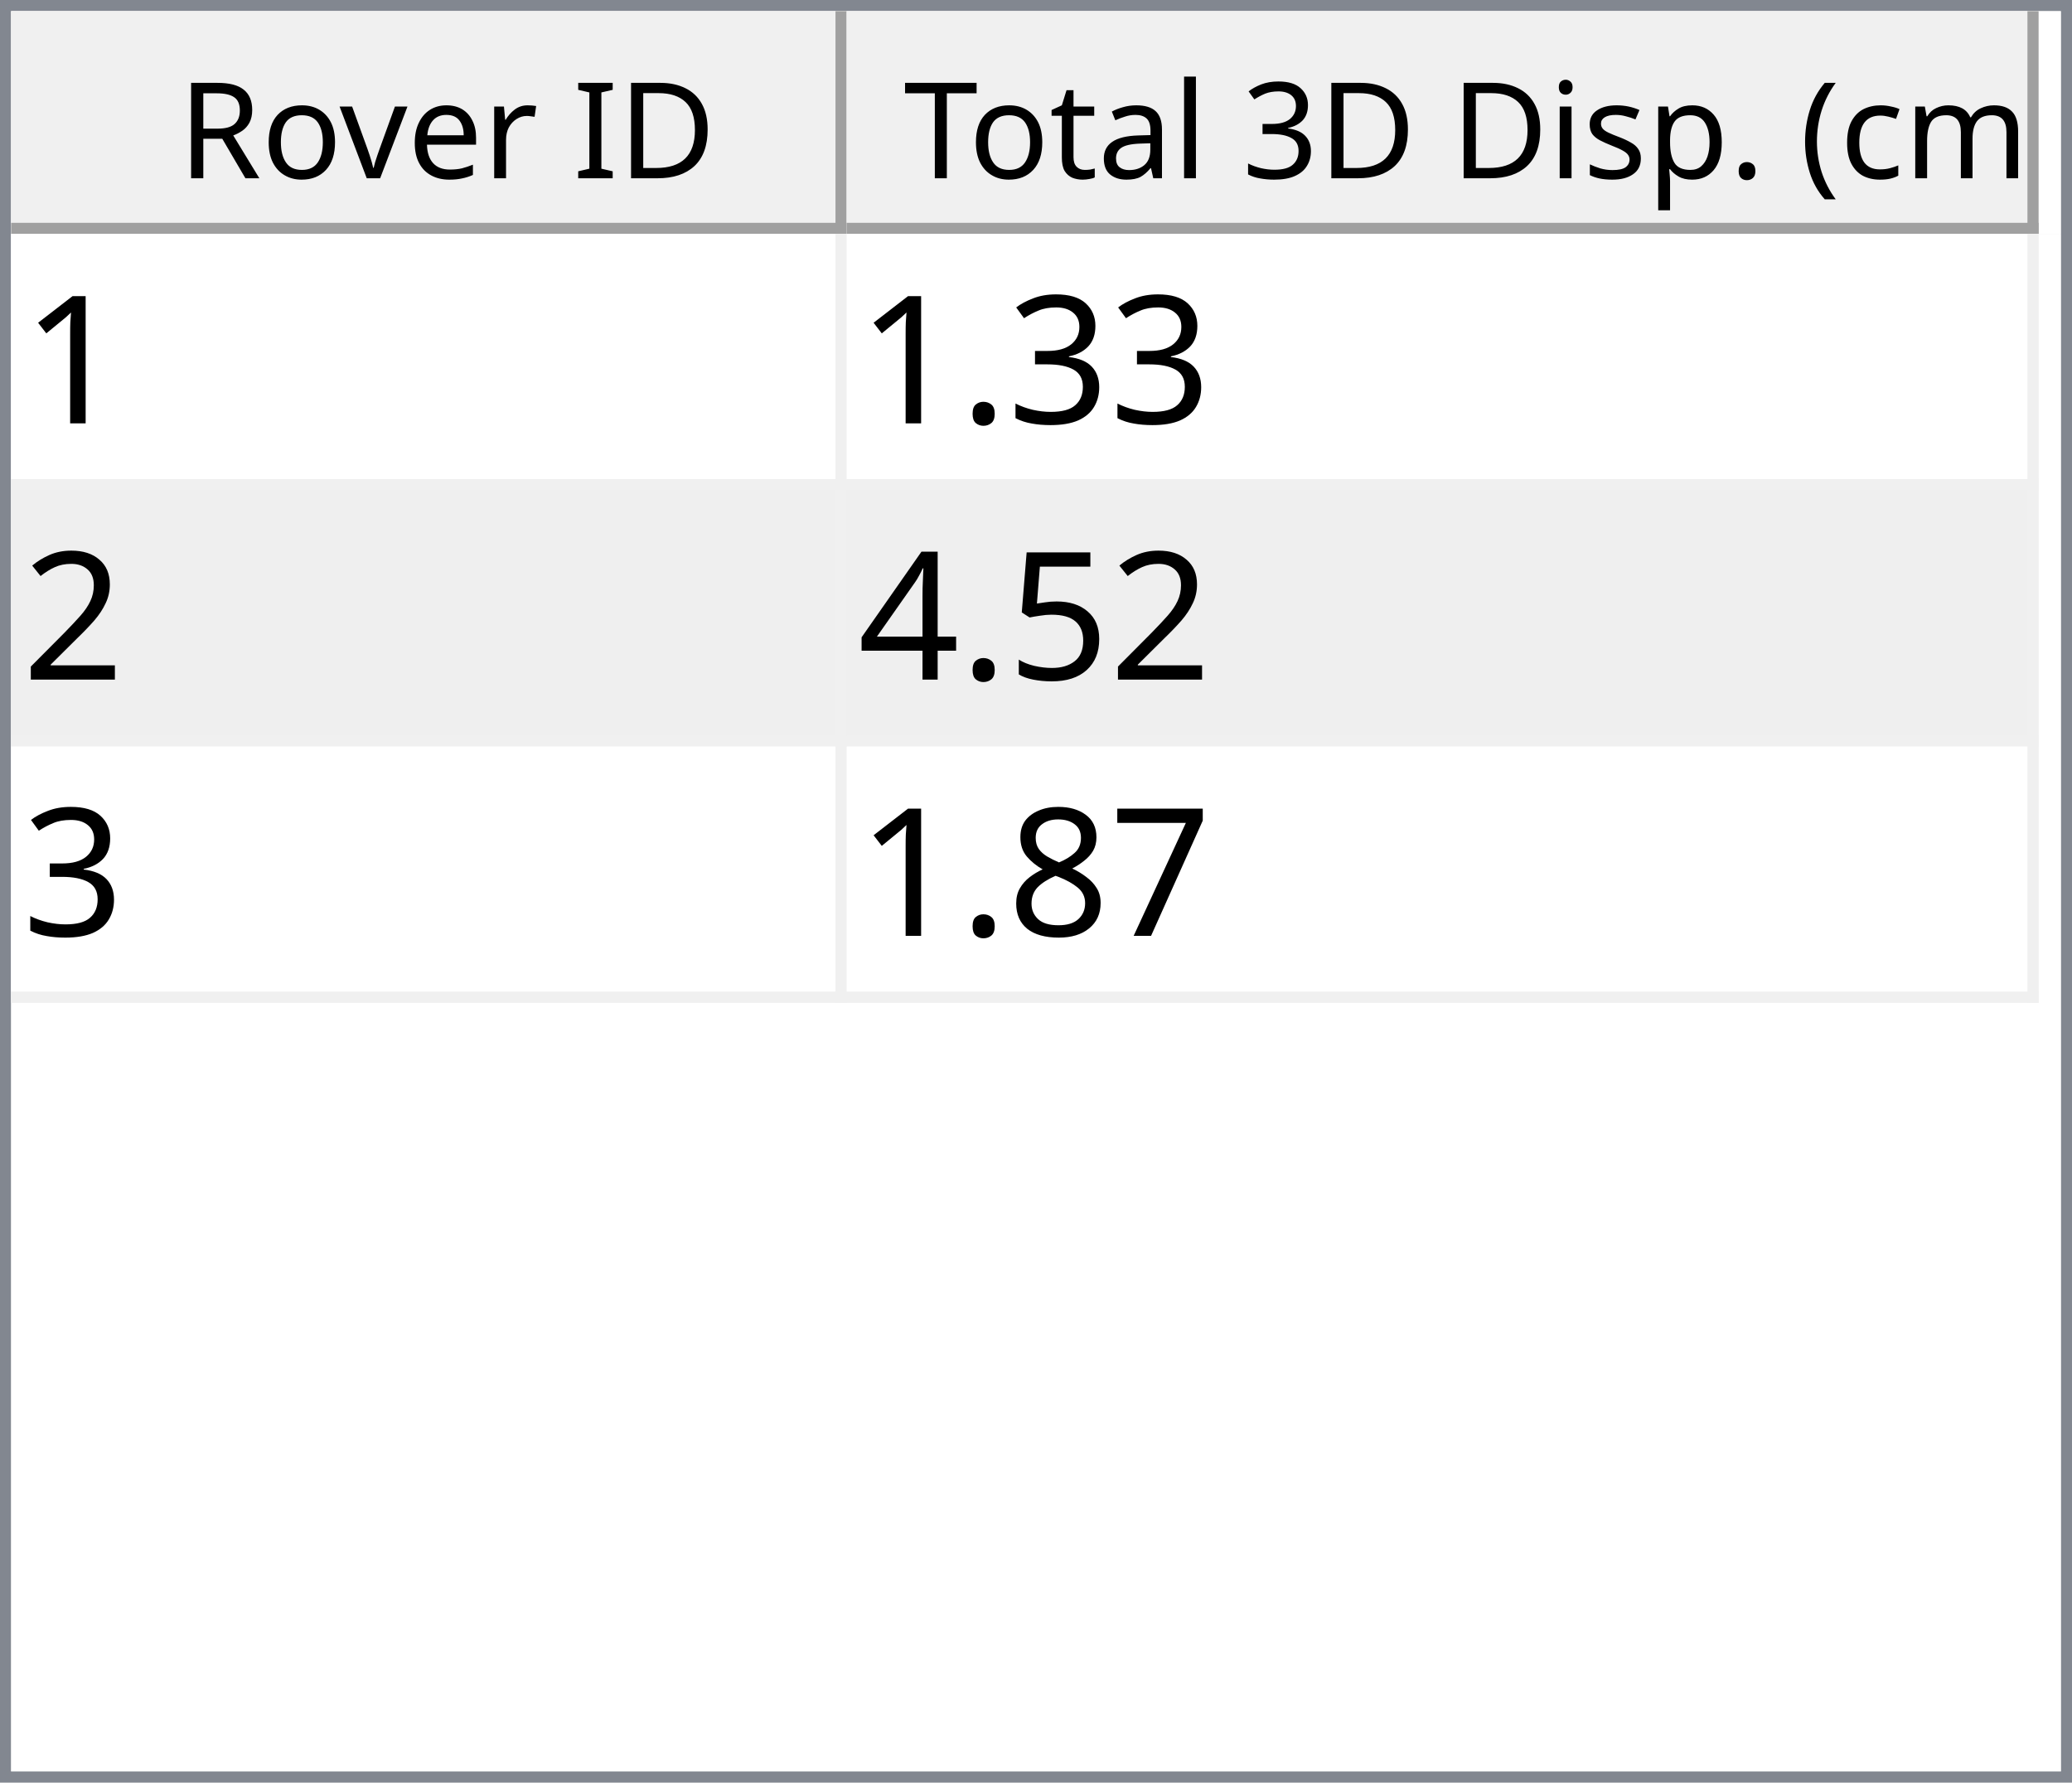
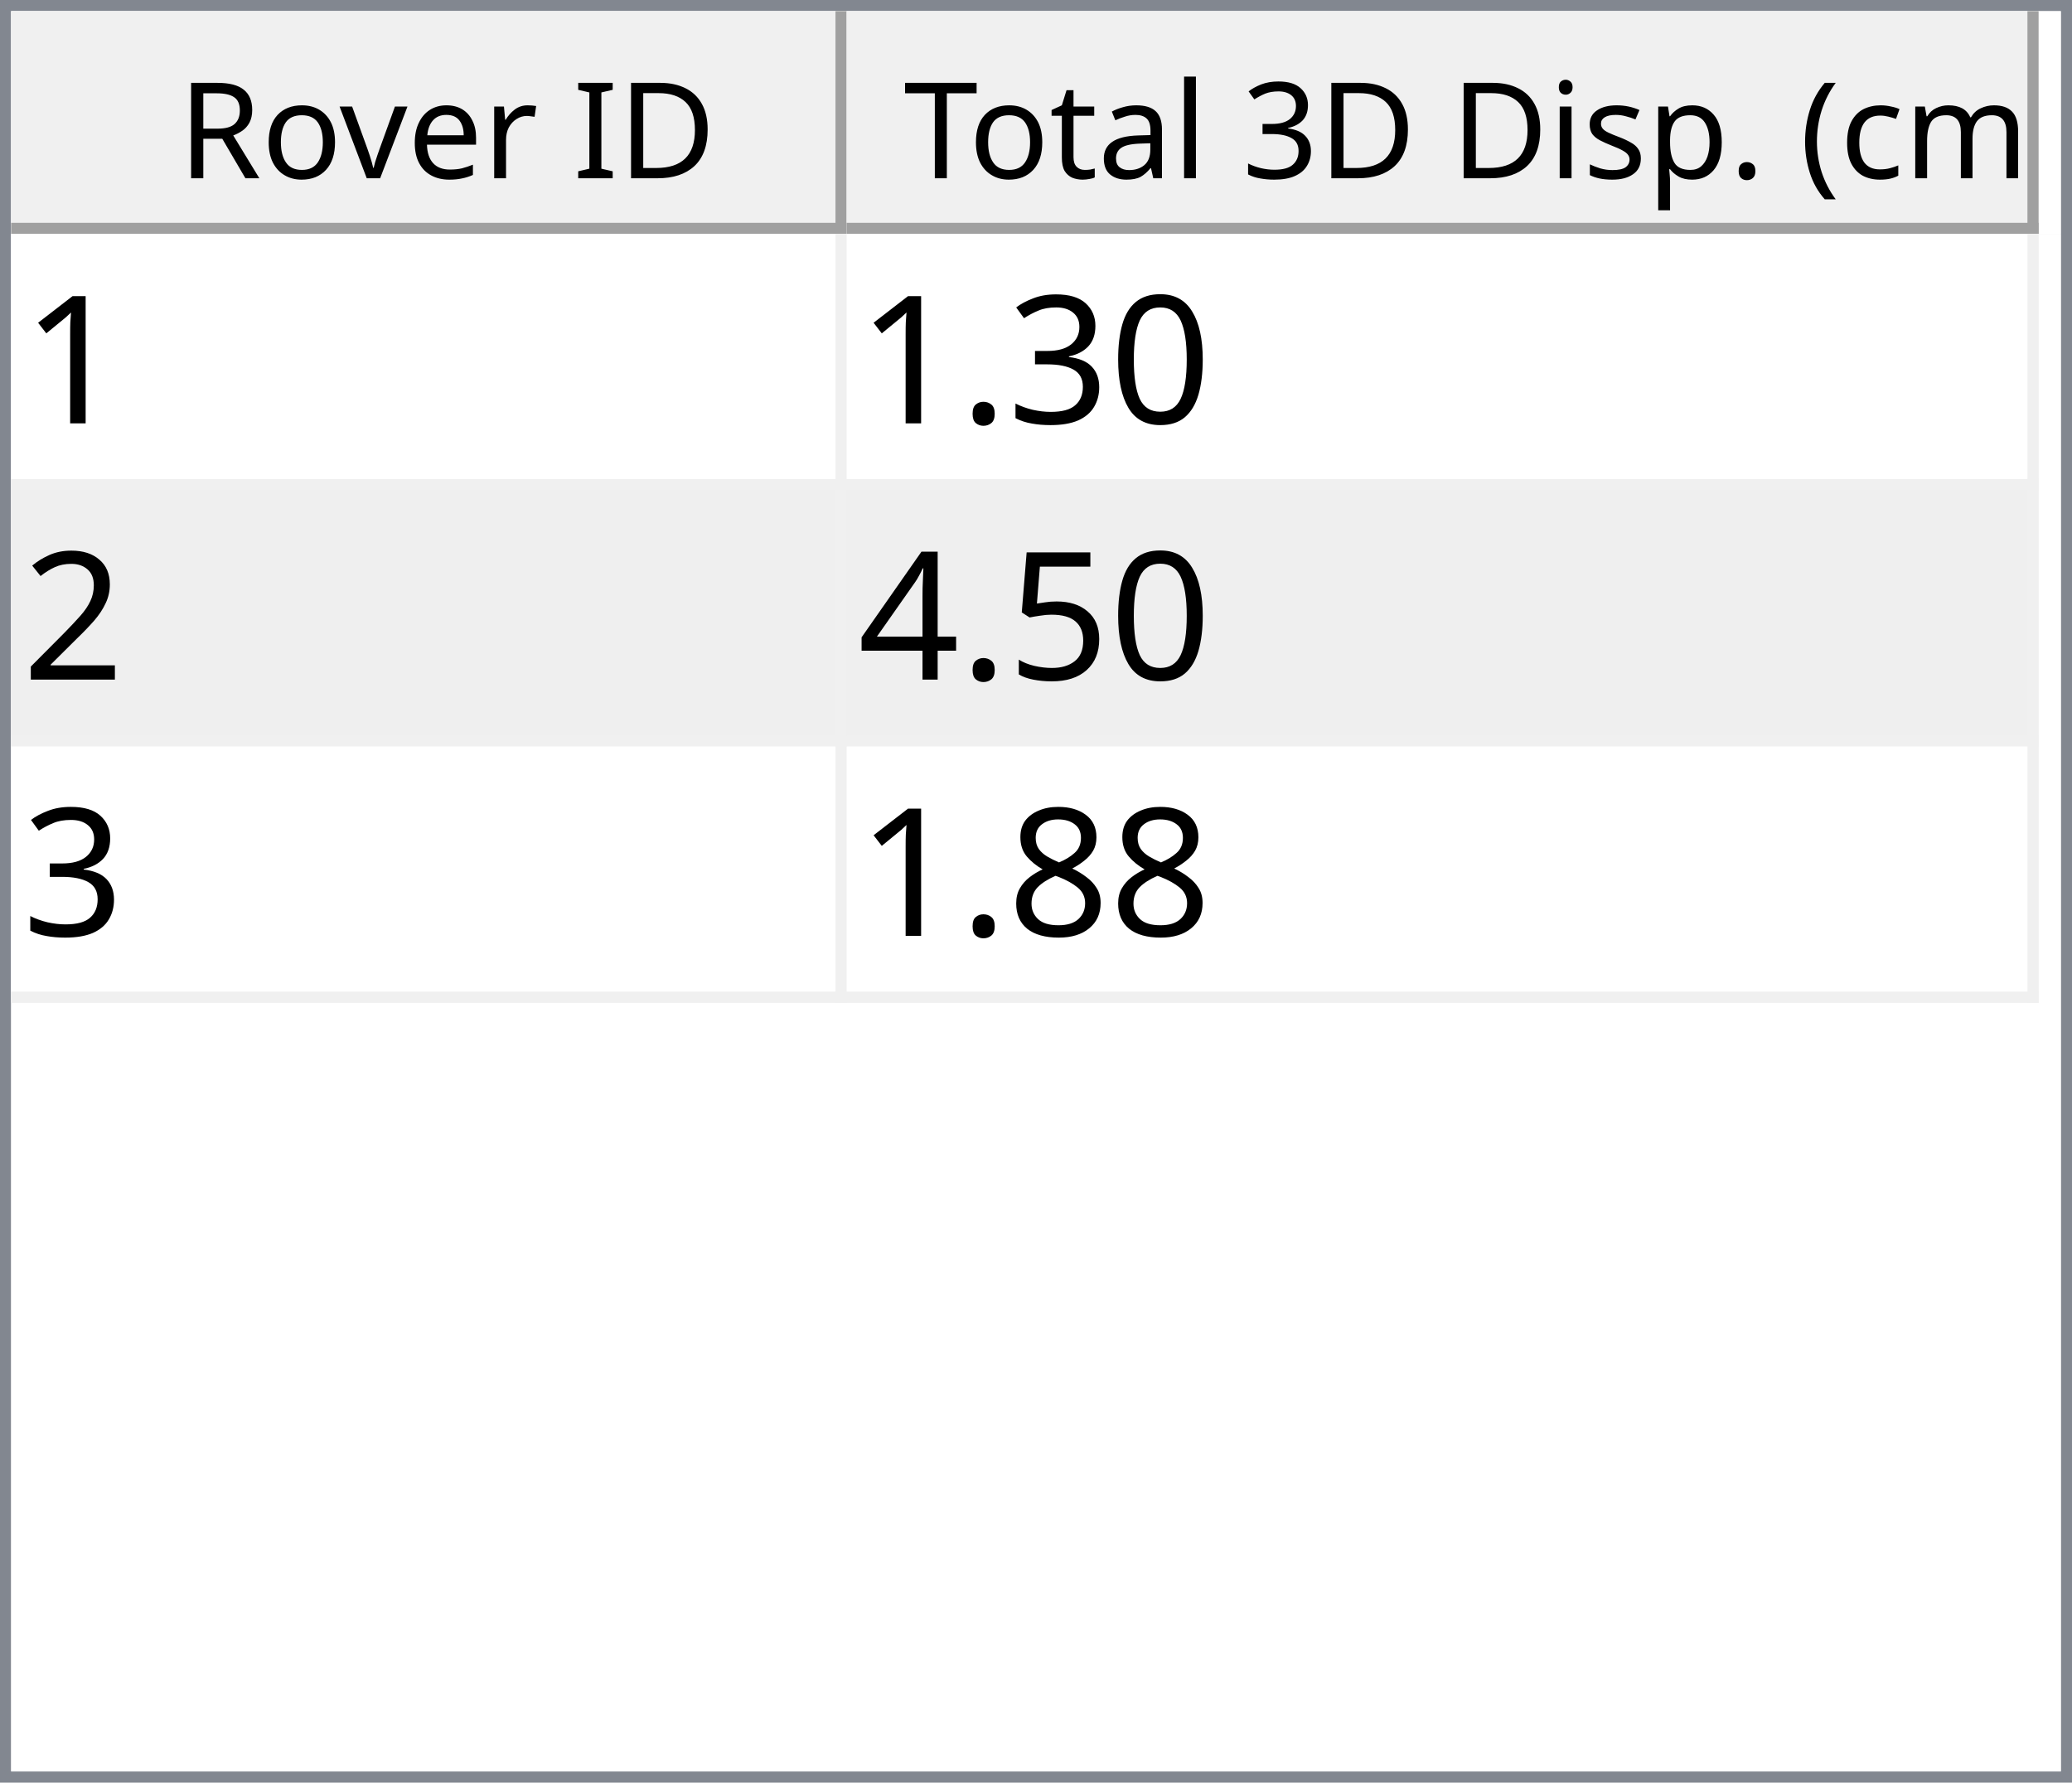
<svg xmlns="http://www.w3.org/2000/svg" style="fill-opacity:1; color-rendering:auto; color-interpolation:auto; text-rendering:auto; stroke:black; stroke-linecap:square; stroke-miterlimit:10; shape-rendering:auto; stroke-opacity:1; fill:black; stroke-dasharray:none; font-weight:normal; stroke-width:1; font-family:'Dialog'; font-style:normal; stroke-linejoin:miter; font-size:12px; stroke-dashoffset:0; image-rendering:auto;" width="186" height="160">
  <defs id="genericDefs" />
  <g>
    <defs id="defs1">
      <clipPath clipPathUnits="userSpaceOnUse" id="clipPath1">
        <path d="M0 0 L186 0 L186 160 L0 160 L0 0 Z" />
      </clipPath>
      <clipPath clipPathUnits="userSpaceOnUse" id="clipPath2">
        <path d="M0 0 L0 160 L186 160 L186 0 Z" />
      </clipPath>
      <clipPath clipPathUnits="userSpaceOnUse" id="clipPath3">
        <path d="M0 0 L0 20 L184 20 L184 0 Z" />
      </clipPath>
      <clipPath clipPathUnits="userSpaceOnUse" id="clipPath4">
        <path d="M0 0 L0 20 L75 20 L75 0 Z" />
      </clipPath>
      <clipPath clipPathUnits="userSpaceOnUse" id="clipPath5">
        <path d="M1 1 L1 19 L74 19 L74 1 Z" />
      </clipPath>
      <clipPath clipPathUnits="userSpaceOnUse" id="clipPath6">
        <path d="M0 0 L0 18 L73 18 L73 0 Z" />
      </clipPath>
      <clipPath clipPathUnits="userSpaceOnUse" id="clipPath7">
        <path d="M-0.5 -0.5 L-0.5 19.5 L74.5 19.5 L74.5 -0.5 Z" />
      </clipPath>
      <clipPath clipPathUnits="userSpaceOnUse" id="clipPath8">
        <path d="M0 0 L0 20 L107 20 L107 0 Z" />
      </clipPath>
      <clipPath clipPathUnits="userSpaceOnUse" id="clipPath9">
        <path d="M1 1 L1 19 L106 19 L106 1 Z" />
      </clipPath>
      <clipPath clipPathUnits="userSpaceOnUse" id="clipPath10">
        <path d="M0 0 L0 18 L105 18 L105 0 Z" />
      </clipPath>
      <clipPath clipPathUnits="userSpaceOnUse" id="clipPath11">
        <path d="M-0.5 -0.5 L-0.5 19.5 L106.5 19.5 L106.5 -0.5 Z" />
      </clipPath>
      <clipPath clipPathUnits="userSpaceOnUse" id="clipPath12">
        <path d="M0 0 L0 138 L184 138 L184 0 Z" />
      </clipPath>
      <clipPath clipPathUnits="userSpaceOnUse" id="clipPath13">
        <path d="M0 0 L0 69 L182 69 L182 0 Z" />
      </clipPath>
      <clipPath clipPathUnits="userSpaceOnUse" id="clipPath14">
        <path d="M-0.5 -0.5 L-0.5 68.5 L181.5 68.5 L181.5 -0.5 Z" />
      </clipPath>
      <clipPath clipPathUnits="userSpaceOnUse" id="clipPath15">
        <path d="M0 0 L0 22 L74 22 L74 0 Z" />
      </clipPath>
      <clipPath clipPathUnits="userSpaceOnUse" id="clipPath16">
        <path d="M0 0 L0 22 L106 22 L106 0 Z" />
      </clipPath>
      <font horiz-adv-x="64.551" id="font1">
        <font-face ascent="107.91" descent="25.098" units-per-em="100" style="font-style:normal; font-family:Segoe UI; font-weight:normal;" />
        <missing-glyph horiz-adv-x="64.551" d="M8.109 0 L8.109 68.266 L56.453 68.266 L56.453 0 L8.109 0 ZM15.328 7.234 L49.219 7.234 L49.219 61.031 L15.328 61.031 L15.328 7.234 Z" />
        <glyph unicode="D" horiz-adv-x="70.117" d="M9.188 0 L9.188 70.016 L28.516 70.016 Q65.531 70.016 65.531 35.891 Q65.531 19.672 55.25 9.836 Q44.969 0 27.734 0 L9.188 0 ZM17.391 62.594 L17.391 7.422 L27.828 7.422 Q41.609 7.422 49.273 14.797 Q56.938 22.172 56.938 35.688 Q56.938 62.594 28.328 62.594 L17.391 62.594 Z" />
        <glyph unicode="I" horiz-adv-x="26.611" d="M17.391 0 L9.188 0 L9.188 70.016 L17.391 70.016 L17.391 0 Z" />
        <glyph unicode=" " horiz-adv-x="27.393" d="" />
        <glyph unicode="r" horiz-adv-x="34.766" d="M34.188 41.891 Q32.078 43.5 28.125 43.5 Q23 43.5 19.555 38.672 Q16.109 33.844 16.109 25.484 L16.109 0 L8.109 0 L8.109 50 L16.109 50 L16.109 39.703 L16.312 39.703 Q18.016 44.969 21.531 47.922 Q25.047 50.875 29.391 50.875 Q32.516 50.875 34.188 50.203 L34.188 41.891 Z" />
        <glyph unicode="e" horiz-adv-x="52.295" d="M48.297 23 L12.984 23 Q13.188 14.656 17.484 10.109 Q21.781 5.562 29.297 5.562 Q37.75 5.562 44.828 11.141 L44.828 3.609 Q38.234 -1.172 27.391 -1.172 Q16.797 -1.172 10.742 5.641 Q4.688 12.453 4.688 24.812 Q4.688 36.469 11.305 43.82 Q17.922 51.172 27.734 51.172 Q37.547 51.172 42.922 44.828 Q48.297 38.484 48.297 27.203 L48.297 23 ZM40.094 29.781 Q40.047 36.719 36.75 40.578 Q33.453 44.438 27.594 44.438 Q21.922 44.438 17.969 40.383 Q14.016 36.328 13.094 29.781 L40.094 29.781 Z" />
        <glyph unicode="v" horiz-adv-x="47.9" d="M47.406 50 L27.484 0 L19.625 0 L0.688 50 L9.469 50 L22.172 13.672 Q23.578 9.672 23.922 6.688 L24.125 6.688 Q24.609 10.453 25.688 13.484 L38.969 50 L47.406 50 Z" />
        <glyph unicode="o" horiz-adv-x="58.594" d="M29 -1.172 Q17.922 -1.172 11.305 5.836 Q4.688 12.844 4.688 24.422 Q4.688 37.016 11.57 44.094 Q18.453 51.172 30.172 51.172 Q41.359 51.172 47.633 44.289 Q53.906 37.406 53.906 25.203 Q53.906 13.234 47.141 6.031 Q40.375 -1.172 29 -1.172 ZM29.594 44.438 Q21.875 44.438 17.383 39.188 Q12.891 33.938 12.891 24.703 Q12.891 15.828 17.43 10.695 Q21.969 5.562 29.594 5.562 Q37.359 5.562 41.531 10.594 Q45.703 15.625 45.703 24.906 Q45.703 34.281 41.531 39.359 Q37.359 44.438 29.594 44.438 Z" />
        <glyph unicode="R" horiz-adv-x="59.814" d="M59.375 0 L49.609 0 L37.891 19.625 Q36.281 22.359 34.766 24.289 Q33.25 26.219 31.664 27.438 Q30.078 28.656 28.25 29.219 Q26.422 29.781 24.125 29.781 L17.391 29.781 L17.391 0 L9.188 0 L9.188 70.016 L30.078 70.016 Q34.672 70.016 38.555 68.867 Q42.438 67.719 45.289 65.375 Q48.141 63.031 49.758 59.547 Q51.375 56.062 51.375 51.375 Q51.375 47.703 50.273 44.656 Q49.172 41.609 47.148 39.211 Q45.125 36.812 42.266 35.133 Q39.406 33.453 35.844 32.516 L35.844 32.328 Q37.594 31.547 38.891 30.547 Q40.188 29.547 41.359 28.18 Q42.531 26.812 43.68 25.078 Q44.828 23.344 46.234 21.047 L59.375 0 ZM17.391 62.594 L17.391 37.203 L28.516 37.203 Q31.594 37.203 34.203 38.133 Q36.812 39.062 38.719 40.797 Q40.625 42.531 41.703 45.047 Q42.781 47.562 42.781 50.688 Q42.781 56.297 39.141 59.445 Q35.5 62.594 28.609 62.594 L17.391 62.594 Z" />
        <glyph unicode=")" horiz-adv-x="30.176" d="M8.297 -15.922 L1.172 -15.922 Q16.406 2.344 16.406 26.812 Q16.406 51.469 1.078 70.016 L8.297 70.016 Q23.531 52.156 23.531 26.703 Q23.531 1.375 8.297 -15.922 Z" />
        <glyph unicode="m" horiz-adv-x="86.133" d="M79.109 0 L71.094 0 L71.094 28.719 Q71.094 37.016 68.531 40.727 Q65.969 44.438 59.906 44.438 Q54.781 44.438 51.195 39.75 Q47.609 35.062 47.609 28.516 L47.609 0 L39.594 0 L39.594 29.688 Q39.594 44.438 28.219 44.438 Q22.953 44.438 19.531 40.016 Q16.109 35.594 16.109 28.516 L16.109 0 L8.109 0 L8.109 50 L16.109 50 L16.109 42.094 L16.312 42.094 Q21.625 51.172 31.844 51.172 Q36.969 51.172 40.773 48.312 Q44.578 45.453 46 40.828 Q51.562 51.172 62.594 51.172 Q79.109 51.172 79.109 30.812 L79.109 0 Z" />
        <glyph unicode="c" horiz-adv-x="46.191" d="M42.188 2.297 Q36.422 -1.172 28.516 -1.172 Q17.828 -1.172 11.258 5.789 Q4.688 12.75 4.688 23.828 Q4.688 36.188 11.766 43.68 Q18.844 51.172 30.672 51.172 Q37.25 51.172 42.281 48.734 L42.281 40.531 Q36.719 44.438 30.375 44.438 Q22.703 44.438 17.797 38.945 Q12.891 33.453 12.891 24.516 Q12.891 15.719 17.508 10.641 Q22.125 5.562 29.891 5.562 Q36.422 5.562 42.188 9.906 L42.188 2.297 Z" />
        <glyph unicode="(" horiz-adv-x="30.176" d="M29.109 -15.922 L21.969 -15.922 Q6.844 1.375 6.844 26.703 Q6.844 52.156 21.969 70.016 L29.203 70.016 Q13.875 51.469 13.875 26.812 Q13.875 2.344 29.109 -15.922 Z" />
        <glyph unicode="." horiz-adv-x="21.68" d="M10.891 -1.078 Q8.641 -1.078 7.055 0.539 Q5.469 2.156 5.469 4.391 Q5.469 6.641 7.055 8.273 Q8.641 9.906 10.891 9.906 Q13.188 9.906 14.797 8.273 Q16.406 6.641 16.406 4.391 Q16.406 2.156 14.797 0.539 Q13.188 -1.078 10.891 -1.078 Z" />
        <glyph unicode="p" horiz-adv-x="58.789" d="M16.312 7.234 L16.109 7.234 L16.109 -23 L8.109 -23 L8.109 50 L16.109 50 L16.109 41.219 L16.312 41.219 Q22.219 51.172 33.594 51.172 Q43.266 51.172 48.688 44.461 Q54.109 37.75 54.109 26.469 Q54.109 13.922 48 6.375 Q41.891 -1.172 31.297 -1.172 Q21.578 -1.172 16.312 7.234 ZM16.109 27.391 L16.109 20.406 Q16.109 14.203 20.141 9.883 Q24.172 5.562 30.375 5.562 Q37.641 5.562 41.773 11.133 Q45.906 16.703 45.906 26.609 Q45.906 34.969 42.047 39.703 Q38.188 44.438 31.594 44.438 Q24.609 44.438 20.359 39.578 Q16.109 34.719 16.109 27.391 Z" />
        <glyph unicode="s" horiz-adv-x="42.432" d="M5.078 1.812 L5.078 10.406 Q11.625 5.562 19.484 5.562 Q30.031 5.562 30.031 12.594 Q30.031 14.594 29.125 15.992 Q28.219 17.391 26.68 18.461 Q25.141 19.531 23.07 20.383 Q21 21.234 18.609 22.172 Q15.281 23.484 12.766 24.828 Q10.25 26.172 8.57 27.859 Q6.891 29.547 6.031 31.695 Q5.172 33.844 5.172 36.719 Q5.172 40.234 6.789 42.945 Q8.406 45.656 11.086 47.484 Q13.766 49.312 17.211 50.242 Q20.656 51.172 24.312 51.172 Q30.812 51.172 35.938 48.922 L35.938 40.828 Q30.422 44.438 23.25 44.438 Q21 44.438 19.195 43.922 Q17.391 43.406 16.094 42.477 Q14.797 41.547 14.086 40.258 Q13.375 38.969 13.375 37.406 Q13.375 35.453 14.086 34.133 Q14.797 32.812 16.164 31.789 Q17.531 30.766 19.484 29.938 Q21.438 29.109 23.922 28.125 Q27.25 26.859 29.883 25.516 Q32.516 24.172 34.375 22.484 Q36.234 20.797 37.234 18.602 Q38.234 16.406 38.234 13.375 Q38.234 9.672 36.602 6.938 Q34.969 4.203 32.234 2.398 Q29.5 0.594 25.93 -0.289 Q22.359 -1.172 18.453 -1.172 Q10.75 -1.172 5.078 1.812 Z" />
        <glyph unicode="i" horiz-adv-x="24.219" d="M12.203 62.703 Q10.062 62.703 8.547 64.164 Q7.031 65.625 7.031 67.875 Q7.031 70.125 8.547 71.609 Q10.062 73.094 12.203 73.094 Q14.406 73.094 15.945 71.609 Q17.484 70.125 17.484 67.875 Q17.484 65.719 15.945 64.211 Q14.406 62.703 12.203 62.703 ZM16.109 0 L8.109 0 L8.109 50 L16.109 50 L16.109 0 Z" />
        <glyph unicode="3" horiz-adv-x="53.906" d="M46.531 19.828 Q46.531 15.094 44.75 11.211 Q42.969 7.328 39.719 4.57 Q36.469 1.812 31.93 0.297 Q27.391 -1.219 21.922 -1.219 Q11.922 -1.219 6 2.594 L6 11.188 Q13.094 5.609 22.219 5.609 Q25.875 5.609 28.828 6.539 Q31.781 7.469 33.906 9.227 Q36.031 10.984 37.18 13.477 Q38.328 15.969 38.328 19.094 Q38.328 32.812 18.797 32.812 L12.984 32.812 L12.984 39.594 L18.5 39.594 Q35.797 39.594 35.797 52.484 Q35.797 64.406 22.609 64.406 Q15.188 64.406 8.688 59.422 L8.688 67.188 Q15.375 71.188 24.609 71.188 Q29 71.188 32.57 69.969 Q36.141 68.75 38.68 66.555 Q41.219 64.359 42.609 61.281 Q44 58.203 44 54.5 Q44 40.672 30.031 36.719 L30.031 36.531 Q33.594 36.141 36.625 34.797 Q39.656 33.453 41.852 31.305 Q44.047 29.156 45.289 26.25 Q46.531 23.344 46.531 19.828 Z" />
        <glyph unicode="l" horiz-adv-x="24.219" d="M16.109 0 L8.109 0 L8.109 74.031 L16.109 74.031 L16.109 0 Z" />
        <glyph unicode="a" horiz-adv-x="50.879" d="M43.891 0 L35.891 0 L35.891 7.812 L35.688 7.812 Q30.469 -1.172 20.312 -1.172 Q12.844 -1.172 8.617 2.781 Q4.391 6.734 4.391 13.281 Q4.391 27.297 20.906 29.594 L35.891 31.688 Q35.891 44.438 25.594 44.438 Q16.547 44.438 9.281 38.281 L9.281 46.484 Q16.656 51.172 26.266 51.172 Q43.891 51.172 43.891 32.516 L43.891 0 ZM35.891 25.297 L23.828 23.641 Q18.266 22.859 15.43 20.875 Q12.594 18.891 12.594 13.875 Q12.594 10.203 15.211 7.883 Q17.828 5.562 22.172 5.562 Q28.125 5.562 32.008 9.742 Q35.891 13.922 35.891 20.312 L35.891 25.297 Z" />
        <glyph unicode="t" horiz-adv-x="33.887" d="M31.297 0.484 Q28.469 -1.078 23.828 -1.078 Q10.688 -1.078 10.688 13.578 L10.688 43.172 L2.094 43.172 L2.094 50 L10.688 50 L10.688 62.203 L18.703 64.797 L18.703 50 L31.297 50 L31.297 43.172 L18.703 43.172 L18.703 14.984 Q18.703 9.969 20.414 7.82 Q22.125 5.672 26.078 5.672 Q29.109 5.672 31.297 7.328 L31.297 0.484 Z" />
        <glyph unicode="T" horiz-adv-x="52.393" d="M50.594 62.594 L30.375 62.594 L30.375 0 L22.172 0 L22.172 62.594 L2 62.594 L2 70.016 L50.594 70.016 L50.594 62.594 Z" />
      </font>
      <font horiz-adv-x="75.0" id="font2">
        <font-face ascent="100.537" descent="21.973" units-per-em="100" style="font-style:normal; font-family:sans-serif; font-weight:normal;" />
        <missing-glyph horiz-adv-x="75.0" d="M12.5 0 L12.5 62.5 L62.5 62.5 L62.5 0 L12.5 0 ZM14.062 1.562 L60.938 1.562 L60.938 60.938 L14.062 60.938 L14.062 1.562 Z" />
        <glyph unicode="1" horiz-adv-x="55.615" d="M37.25 0 L28.469 0 L28.469 56 Q25.297 52.984 20.141 49.953 Q14.984 46.922 10.891 45.406 L10.891 53.906 Q18.266 57.375 23.781 62.305 Q29.297 67.234 31.594 71.875 L37.25 71.875 L37.25 0 Z" />
+         <glyph unicode="0" horiz-adv-x="55.615" d="M4.156 35.297 Q4.156 48 6.766 55.742 Q9.375 63.484 14.523 67.68 Q19.672 71.875 27.484 71.875 Q33.25 71.875 37.594 69.555 Q41.938 67.234 44.773 62.867 Q47.609 58.5 49.219 52.227 Q50.828 45.953 50.828 35.297 Q50.828 22.703 48.242 14.969 Q45.656 7.234 40.508 3.008 Q35.359 -1.219 27.484 -1.219 Q17.141 -1.219 11.234 6.203 Q4.156 15.141 4.156 35.297 ZM13.188 35.297 Q13.188 17.672 17.312 11.836 Q21.438 6 27.484 6 Q33.547 6 37.672 11.859 Q41.797 17.719 41.797 35.297 Q41.797 52.984 37.672 58.789 Q33.547 64.594 27.391 64.594 Q21.344 64.594 17.719 59.469 Q13.188 52.938 13.188 35.297 Z" />
        <glyph unicode="3" horiz-adv-x="55.615" d="M4.203 18.891 L12.984 20.062 Q14.5 12.594 18.141 9.297 Q21.781 6 27 6 Q33.203 6 37.477 10.297 Q41.75 14.594 41.75 20.953 Q41.75 27 37.797 30.93 Q33.844 34.859 27.734 34.859 Q25.25 34.859 21.531 33.891 L22.516 41.609 Q23.391 41.5 23.922 41.5 Q29.547 41.5 34.039 44.43 Q38.531 47.359 38.531 53.469 Q38.531 58.297 35.258 61.477 Q31.984 64.656 26.812 64.656 Q21.688 64.656 18.266 61.43 Q14.844 58.203 13.875 51.766 L5.078 53.328 Q6.688 62.156 12.398 67.016 Q18.109 71.875 26.609 71.875 Q32.469 71.875 37.398 69.359 Q42.328 66.844 44.945 62.5 Q47.562 58.156 47.562 53.266 Q47.562 48.641 45.07 44.828 Q42.578 41.016 37.703 38.766 Q44.047 37.312 47.562 32.695 Q51.078 28.078 51.078 21.141 Q51.078 11.766 44.242 5.25 Q37.406 -1.266 26.953 -1.266 Q17.531 -1.266 11.305 4.352 Q5.078 9.969 4.203 18.891 Z" />
        <glyph unicode="." horiz-adv-x="27.783" d="M9.078 0 L9.078 10.016 L19.094 10.016 L19.094 0 L9.078 0 Z" />
        <glyph unicode="2" horiz-adv-x="55.615" d="M50.344 8.453 L50.344 0 L3.031 0 Q2.938 3.172 4.047 6.109 Q5.859 10.938 9.836 15.625 Q13.812 20.312 21.344 26.469 Q33.016 36.031 37.117 41.625 Q41.219 47.219 41.219 52.203 Q41.219 57.422 37.477 61.008 Q33.734 64.594 27.734 64.594 Q21.391 64.594 17.578 60.789 Q13.766 56.984 13.719 50.25 L4.688 51.172 Q5.609 61.281 11.664 66.578 Q17.719 71.875 27.938 71.875 Q38.234 71.875 44.242 66.164 Q50.25 60.453 50.25 52 Q50.25 47.703 48.492 43.555 Q46.734 39.406 42.656 34.812 Q38.578 30.219 29.109 22.219 Q21.188 15.578 18.945 13.211 Q16.703 10.844 15.234 8.453 L50.344 8.453 Z" />
        <glyph unicode="5" horiz-adv-x="55.615" d="M4.156 18.75 L13.375 19.531 Q14.406 12.797 18.141 9.398 Q21.875 6 27.156 6 Q33.5 6 37.891 10.789 Q42.281 15.578 42.281 23.484 Q42.281 31 38.062 35.352 Q33.844 39.703 27 39.703 Q22.75 39.703 19.336 37.773 Q15.922 35.844 13.969 32.766 L5.719 33.844 L12.641 70.609 L48.25 70.609 L48.25 62.203 L19.672 62.203 L15.828 42.969 Q22.266 47.469 29.344 47.469 Q38.719 47.469 45.164 40.969 Q51.609 34.469 51.609 24.266 Q51.609 14.547 45.953 7.469 Q39.062 -1.219 27.156 -1.219 Q17.391 -1.219 11.211 4.25 Q5.031 9.719 4.156 18.75 Z" />
        <glyph unicode="4" horiz-adv-x="55.615" d="M32.328 0 L32.328 17.141 L1.266 17.141 L1.266 25.203 L33.938 71.578 L41.109 71.578 L41.109 25.203 L50.781 25.203 L50.781 17.141 L41.109 17.141 L41.109 0 L32.328 0 ZM32.328 25.203 L32.328 57.469 L9.906 25.203 L32.328 25.203 Z" />
-         <glyph unicode="7" horiz-adv-x="55.615" d="M4.734 62.203 L4.734 70.656 L51.078 70.656 L51.078 63.812 Q44.234 56.547 37.523 44.484 Q30.812 32.422 27.156 19.672 Q24.516 10.688 23.781 0 L14.75 0 Q14.891 8.453 18.062 20.414 Q21.234 32.375 27.172 43.484 Q33.109 54.594 39.797 62.203 L4.734 62.203 Z" />
        <glyph unicode="8" horiz-adv-x="55.615" d="M17.672 38.812 Q12.203 40.828 9.57 44.539 Q6.938 48.25 6.938 53.422 Q6.938 61.234 12.555 66.555 Q18.172 71.875 27.484 71.875 Q36.859 71.875 42.578 66.43 Q48.297 60.984 48.297 53.172 Q48.297 48.188 45.68 44.508 Q43.062 40.828 37.75 38.812 Q44.344 36.672 47.781 31.883 Q51.219 27.094 51.219 20.453 Q51.219 11.281 44.727 5.031 Q38.234 -1.219 27.641 -1.219 Q17.047 -1.219 10.547 5.055 Q4.047 11.328 4.047 20.703 Q4.047 27.688 7.594 32.398 Q11.141 37.109 17.672 38.812 ZM15.922 53.719 Q15.922 48.641 19.195 45.414 Q22.469 42.188 27.688 42.188 Q32.766 42.188 36.016 45.383 Q39.266 48.578 39.266 53.219 Q39.266 58.062 35.914 61.359 Q32.562 64.656 27.594 64.656 Q22.562 64.656 19.242 61.43 Q15.922 58.203 15.922 53.719 ZM13.094 20.656 Q13.094 16.891 14.875 13.375 Q16.656 9.859 20.172 7.93 Q23.688 6 27.734 6 Q34.031 6 38.133 10.055 Q42.234 14.109 42.234 20.359 Q42.234 26.703 38.016 30.859 Q33.797 35.016 27.438 35.016 Q21.234 35.016 17.164 30.914 Q13.094 26.812 13.094 20.656 Z" />
      </font>
    </defs>
    <g style="fill:white; stroke:white;">
      <rect x="0" y="0" width="186" style="clip-path:url(#clipPath1); stroke:none;" height="160" />
    </g>
    <g style="fill:white; text-rendering:optimizeSpeed; color-rendering:optimizeSpeed; image-rendering:optimizeSpeed; shape-rendering:crispEdges; stroke:white; color-interpolation:sRGB;">
      <rect x="0" width="186" height="160" y="0" style="stroke:none;" />
      <path style="stroke:none;" d="M0 160 L186 160 L186 0 L0 0 Z" />
    </g>
    <g style="fill:rgb(240,240,240); font-family:'Segoe UI'; stroke:rgb(240,240,240);">
      <rect x="0" y="0" width="186" style="clip-path:url(#clipPath2); stroke:none;" height="160" />
    </g>
    <g style="fill:rgb(130,135,144); font-family:'Segoe UI'; stroke:rgb(130,135,144);">
      <path d="M0 0 L186 0 L186 160 L0 160 L0 0 ZM1 1 L185 1 L185 159 L1 159 L1 1 Z" style="fill-rule:evenodd; clip-path:url(#clipPath2); stroke:none;" />
    </g>
    <g style="fill:white; font-family:'Segoe UI'; stroke:white;" transform="translate(1,1)">
      <rect x="0" y="0" width="184" style="clip-path:url(#clipPath3); stroke:none;" height="20" />
    </g>
    <g style="fill:rgb(240,240,240); font-family:'Segoe UI'; stroke:rgb(240,240,240);" transform="translate(1,1)">
      <rect x="0" y="0" width="75" style="clip-path:url(#clipPath4); stroke:none;" height="20" />
    </g>
    <g style="font-family:'Segoe UI';" transform="translate(2,2)">
      <text x="14" xml:space="preserve" y="14" style="clip-path:url(#clipPath6); stroke:none;">Rover ID</text>
    </g>
    <g style="fill:rgb(160,160,160); font-family:'Segoe UI'; stroke:rgb(160,160,160); stroke-linejoin:bevel;" transform="translate(1.5,1.5)">
      <line x1="74" x2="74" y1="0" style="fill:none; clip-path:url(#clipPath7);" y2="19" />
    </g>
    <g style="fill:rgb(160,160,160); font-family:'Segoe UI'; stroke:rgb(160,160,160); stroke-linejoin:bevel;" transform="matrix(1,0,0,1,1,1) translate(0.5,0.5)">
      <line x1="0" x2="74" y1="19" style="fill:none; clip-path:url(#clipPath7);" y2="19" />
    </g>
    <g style="fill:rgb(240,240,240); font-family:'Segoe UI'; stroke:rgb(240,240,240);" transform="translate(76,1)">
      <rect x="0" y="0" width="107" style="clip-path:url(#clipPath8); stroke:none;" height="20" />
    </g>
    <g style="font-family:'Segoe UI';" transform="translate(77,2)">
      <text x="1" xml:space="preserve" y="14" style="clip-path:url(#clipPath10); stroke:none;"> Total 3D Disp. (cm)</text>
    </g>
    <g style="fill:rgb(160,160,160); font-family:'Segoe UI'; stroke:rgb(160,160,160); stroke-linejoin:bevel;" transform="translate(76.5,1.5)">
      <line x1="106" x2="106" y1="0" style="fill:none; clip-path:url(#clipPath11);" y2="19" />
    </g>
    <g style="fill:rgb(160,160,160); font-family:'Segoe UI'; stroke:rgb(160,160,160); stroke-linejoin:bevel;" transform="matrix(1,0,0,1,76,1) translate(0.5,0.5)">
      <line x1="0" x2="106" y1="19" style="fill:none; clip-path:url(#clipPath11);" y2="19" />
    </g>
    <g style="fill:white; font-family:'Segoe UI'; stroke:white;" transform="translate(1,21)">
      <rect x="0" y="0" width="184" style="clip-path:url(#clipPath12); stroke:none;" height="138" />
    </g>
    <g style="fill:rgb(240,240,240); font-size:16px; font-family:sans-serif; stroke:rgb(240,240,240);" transform="translate(1,21)">
      <rect x="0" y="0" width="182" style="clip-path:url(#clipPath13); stroke:none;" height="69" />
      <line transform="translate(0.5,0.5)" x1="0" x2="181" y1="22" style="clip-path:url(#clipPath14); fill:none; stroke-linejoin:bevel;" y2="22" />
    </g>
    <g transform="matrix(1,0,0,1,1,21) translate(0.5,0.5)" style="fill:rgb(240,240,240); font-size:16px; font-family:sans-serif; stroke:rgb(240,240,240); stroke-linejoin:bevel;">
      <line x1="0" x2="181" y1="45" style="fill:none; clip-path:url(#clipPath14);" y2="45" />
    </g>
    <g transform="matrix(1,0,0,1,1,21) translate(0.5,0.5)" style="fill:rgb(240,240,240); font-size:16px; font-family:sans-serif; stroke:rgb(240,240,240); stroke-linejoin:bevel;">
      <line x1="0" x2="181" y1="68" style="fill:none; clip-path:url(#clipPath14);" y2="68" />
    </g>
    <g transform="matrix(1,0,0,1,1,21) translate(0.5,0.5)" style="fill:rgb(240,240,240); font-size:16px; font-family:sans-serif; stroke:rgb(240,240,240); stroke-linejoin:bevel;">
      <line x1="74" x2="74" y1="0" style="fill:none; clip-path:url(#clipPath14);" y2="68" />
    </g>
    <g transform="matrix(1,0,0,1,1,21) translate(0.5,0.5)" style="fill:rgb(240,240,240); font-size:16px; font-family:sans-serif; stroke:rgb(240,240,240); stroke-linejoin:bevel;">
      <line x1="181" x2="181" y1="0" style="fill:none; clip-path:url(#clipPath14);" y2="68" />
    </g>
    <g style="fill:white; font-size:16px; font-family:sans-serif; stroke:white;" transform="matrix(1,0,0,1,1,21)">
      <rect x="0" y="0" width="74" style="clip-path:url(#clipPath15); stroke:none;" height="22" />
      <text x="1" y="17" style="fill:black; clip-path:url(#clipPath15); stroke:none;" xml:space="preserve">1</text>
    </g>
    <g style="fill:white; font-size:16px; font-family:sans-serif; stroke:white;" transform="matrix(1,0,0,1,1,21) translate(75,0)">
      <rect x="0" y="0" width="106" style="clip-path:url(#clipPath16); stroke:none;" height="22" />
-       <text x="1" y="17" style="fill:black; clip-path:url(#clipPath16); stroke:none;" xml:space="preserve">1.33</text>
+       <text x="1" y="17" style="fill:black; clip-path:url(#clipPath16); stroke:none;" xml:space="preserve">1.30</text>
    </g>
    <g style="fill:rgb(239,239,239); font-size:16px; font-family:sans-serif; stroke:rgb(239,239,239);" transform="matrix(1,0,0,1,1,21) translate(0,23)">
      <rect x="0" y="0" width="74" style="clip-path:url(#clipPath15); stroke:none;" height="22" />
      <text x="1" y="17" style="fill:black; clip-path:url(#clipPath15); stroke:none;" xml:space="preserve">2</text>
    </g>
    <g style="fill:rgb(239,239,239); font-size:16px; font-family:sans-serif; stroke:rgb(239,239,239);" transform="matrix(1,0,0,1,1,21) translate(75,23)">
      <rect x="0" y="0" width="106" style="clip-path:url(#clipPath16); stroke:none;" height="22" />
-       <text x="1" y="17" style="fill:black; clip-path:url(#clipPath16); stroke:none;" xml:space="preserve">4.52</text>
+       <text x="1" y="17" style="fill:black; clip-path:url(#clipPath16); stroke:none;" xml:space="preserve">4.50</text>
    </g>
    <g style="fill:white; font-size:16px; font-family:sans-serif; stroke:white;" transform="matrix(1,0,0,1,1,21) translate(0,46)">
      <rect x="0" y="0" width="74" style="clip-path:url(#clipPath15); stroke:none;" height="22" />
      <text x="1" y="17" style="fill:black; clip-path:url(#clipPath15); stroke:none;" xml:space="preserve">3</text>
    </g>
    <g style="fill:white; font-size:16px; font-family:sans-serif; stroke:white;" transform="matrix(1,0,0,1,1,21) translate(75,46)">
      <rect x="0" y="0" width="106" style="clip-path:url(#clipPath16); stroke:none;" height="22" />
-       <text x="1" y="17" style="fill:black; clip-path:url(#clipPath16); stroke:none;" xml:space="preserve">1.87</text>
+       <text x="1" y="17" style="fill:black; clip-path:url(#clipPath16); stroke:none;" xml:space="preserve">1.88</text>
    </g>
  </g>
</svg>
